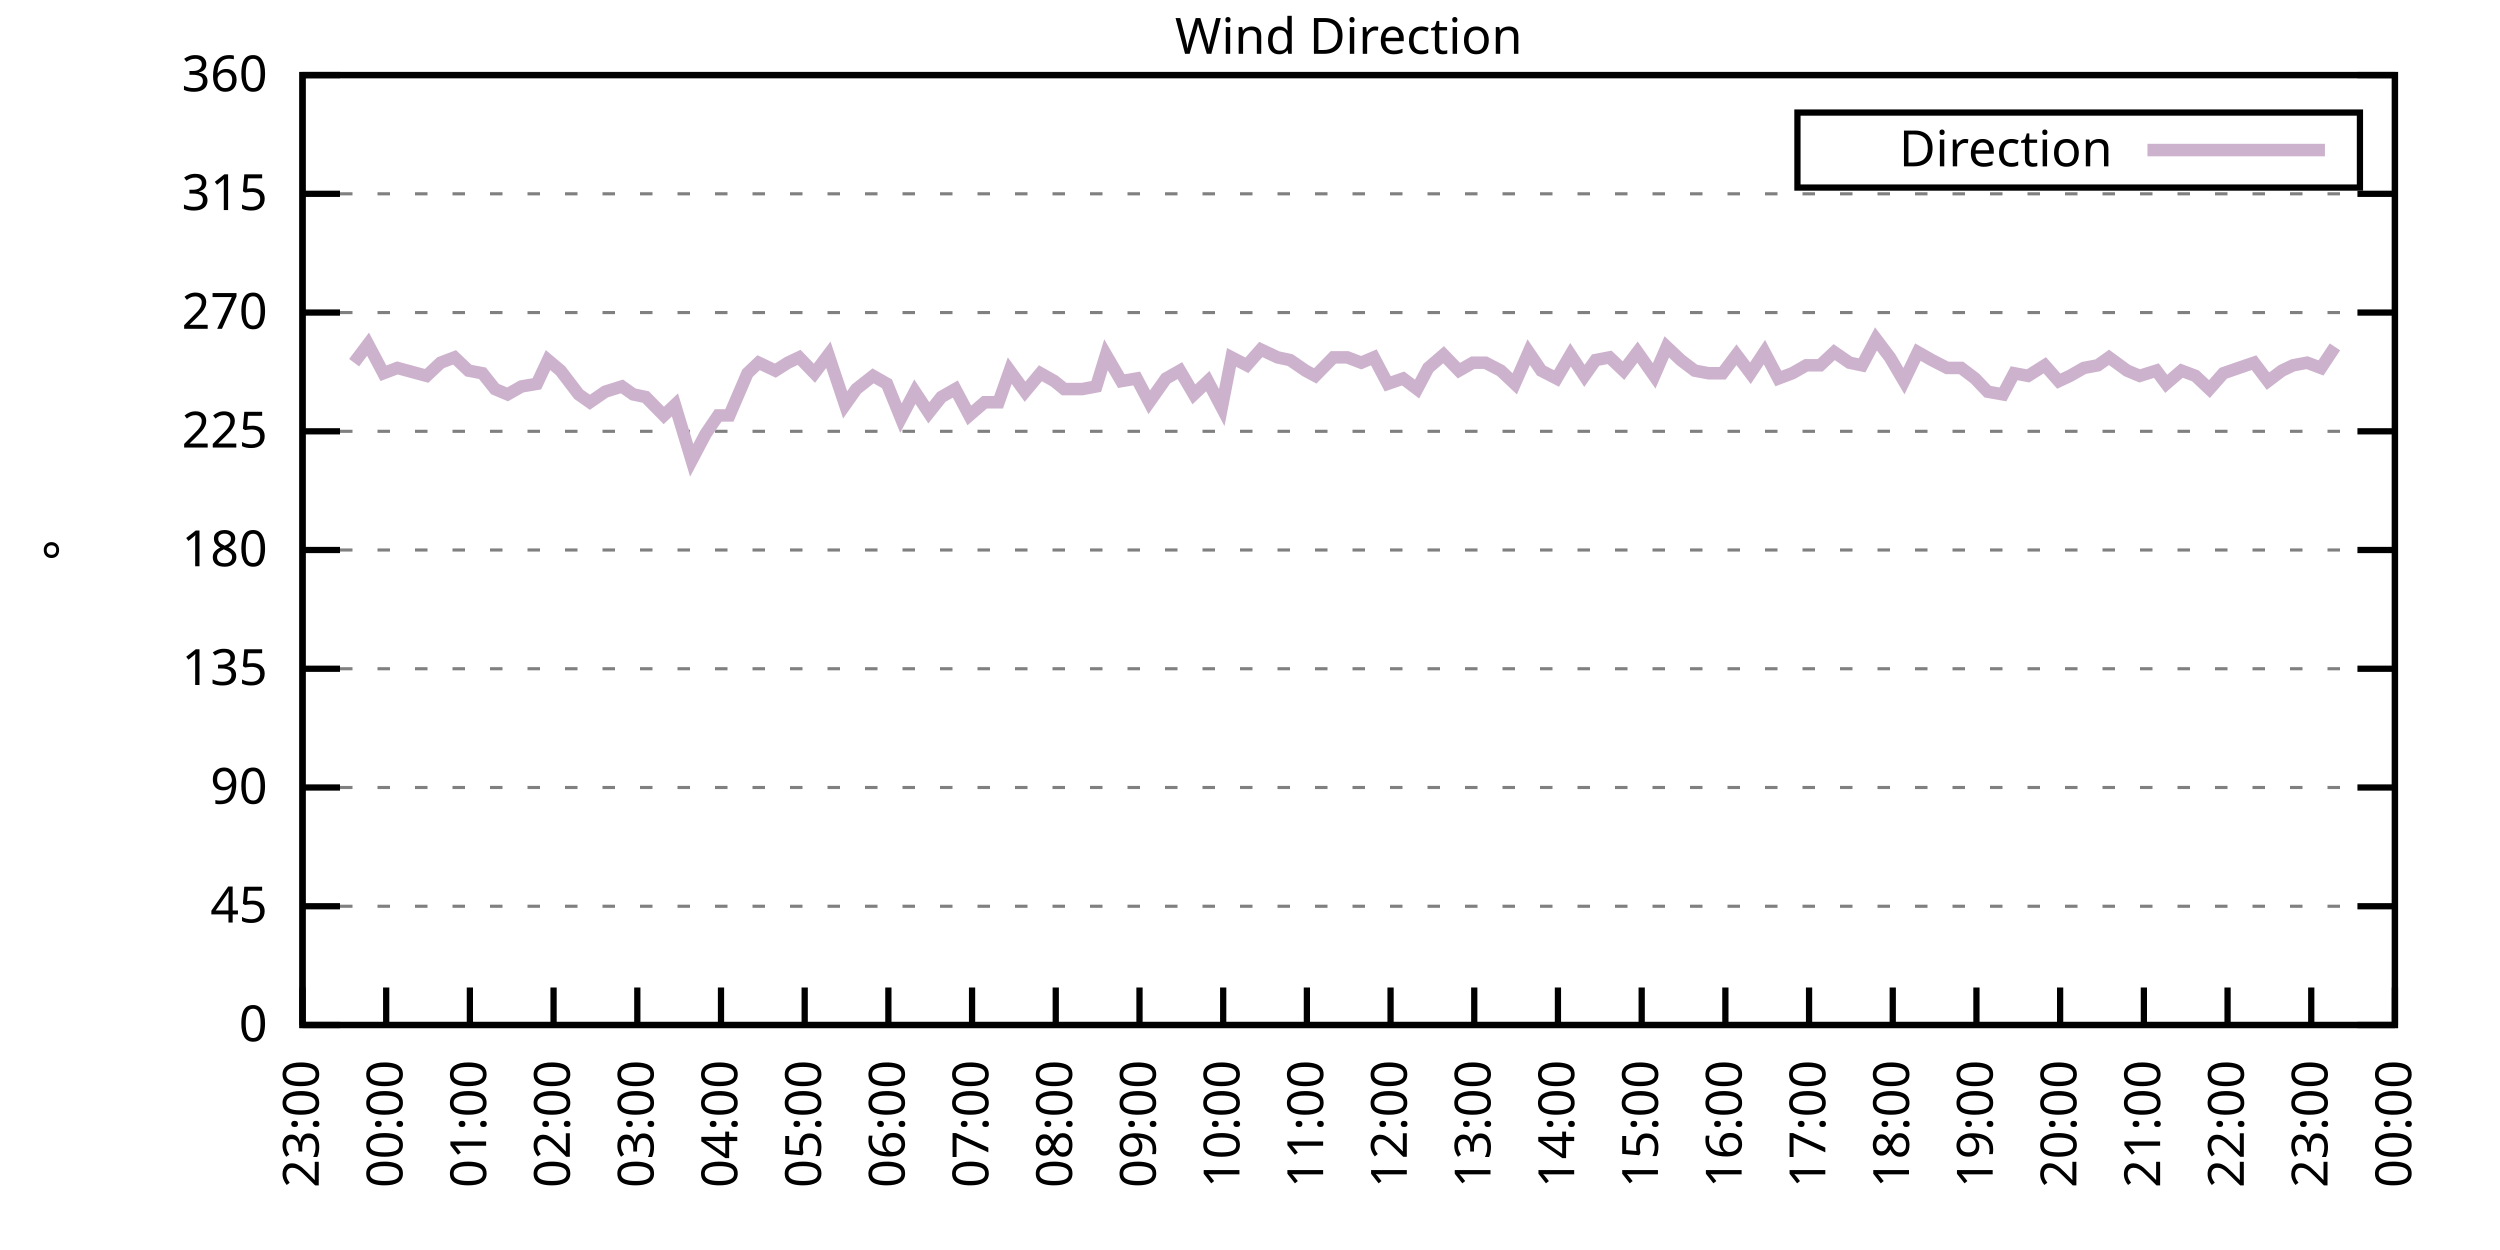
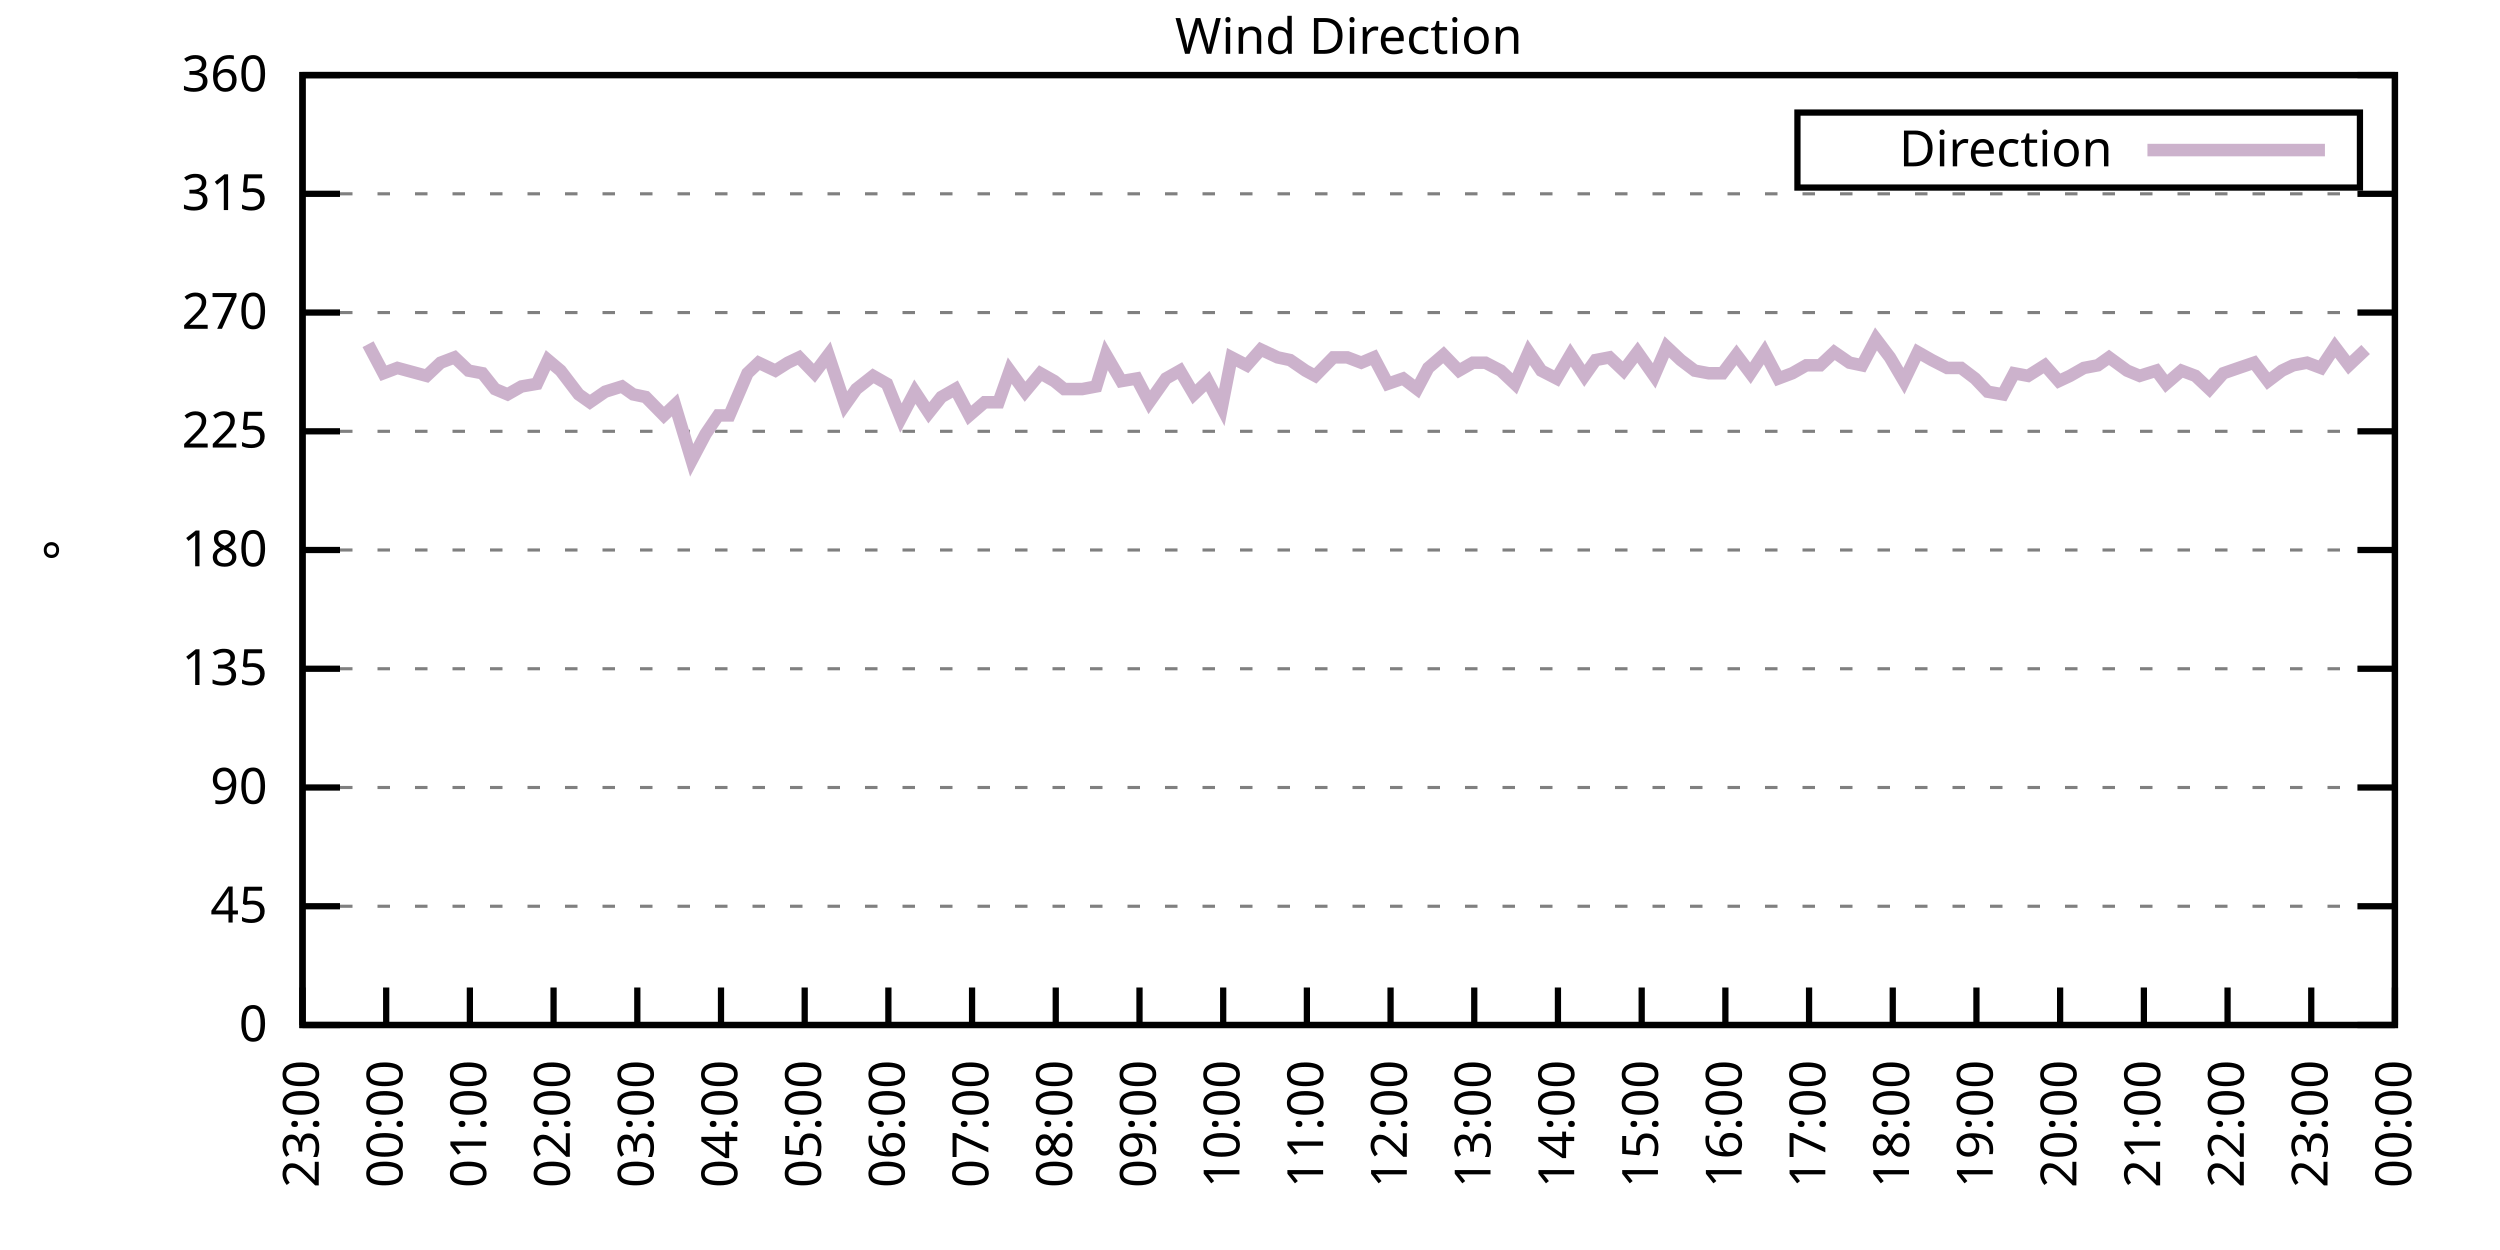
<svg xmlns="http://www.w3.org/2000/svg" xmlns:xlink="http://www.w3.org/1999/xlink" width="400" height="200" viewBox="0 0 400 200">
  <g id="gnuplot_canvas">
    <rect x="0" y="0" width="400" height="200" fill="none" />
    <defs>
      <circle id="gpDot" r="0.5" stroke-width="0.5" stroke="currentColor" />
      <path id="gpPt0" stroke-width="0.333" stroke="currentColor" d="M-1,0 h2 M0,-1 v2" />
      <path id="gpPt1" stroke-width="0.333" stroke="currentColor" d="M-1,-1 L1,1 M1,-1 L-1,1" />
      <path id="gpPt2" stroke-width="0.333" stroke="currentColor" d="M-1,0 L1,0 M0,-1 L0,1 M-1,-1 L1,1 M-1,1 L1,-1" />
      <rect id="gpPt3" stroke-width="0.333" stroke="currentColor" x="-1" y="-1" width="2" height="2" />
      <rect id="gpPt4" stroke-width="0.333" stroke="currentColor" fill="currentColor" x="-1" y="-1" width="2" height="2" />
      <circle id="gpPt5" stroke-width="0.333" stroke="currentColor" cx="0" cy="0" r="1" />
      <use xlink:href="#gpPt5" id="gpPt6" fill="currentColor" stroke="none" />
      <path id="gpPt7" stroke-width="0.333" stroke="currentColor" d="M0,-1.33 L-1.33,0.67 L1.33,0.67 z" />
      <use xlink:href="#gpPt7" id="gpPt8" fill="currentColor" stroke="none" />
      <use xlink:href="#gpPt7" id="gpPt9" stroke="currentColor" transform="rotate(180)" />
      <use xlink:href="#gpPt9" id="gpPt10" fill="currentColor" stroke="none" />
      <use xlink:href="#gpPt3" id="gpPt11" stroke="currentColor" transform="rotate(45)" />
      <use xlink:href="#gpPt11" id="gpPt12" fill="currentColor" stroke="none" />
      <path id="gpPt13" stroke-width="0.333" stroke="currentColor" d="M0,1.330 L1.265,0.411 L0.782,-1.067 L-0.782,-1.076 L-1.265,0.411 z" />
      <use xlink:href="#gpPt13" id="gpPt14" fill="currentColor" stroke="none" />
      <filter id="textbox" filterUnits="objectBoundingBox" x="0" y="0" height="1" width="1">
        <feFlood flood-color="white" flood-opacity="1" result="bgnd" />
        <feComposite in="SourceGraphic" in2="bgnd" operator="atop" />
      </filter>
      <filter id="greybox" filterUnits="objectBoundingBox" x="0" y="0" height="1" width="1">
        <feFlood flood-color="lightgrey" flood-opacity="1" result="grey" />
        <feComposite in="SourceGraphic" in2="grey" operator="atop" />
      </filter>
    </defs>
    <g fill="none" color="white" stroke="currentColor" stroke-width="1.00" stroke-linecap="butt" stroke-linejoin="miter">
</g>
    <g fill="none" color="black" stroke="currentColor" stroke-width="1.00" stroke-linecap="butt" stroke-linejoin="miter">
      <g stroke="none" shape-rendering="crispEdges">
        <polygon fill="rgb(255, 255, 255)" points="48.40,164.00 383.18,164.00 383.18,12.02 48.40,12.02 " />
      </g>
    </g>
    <g fill="none" color="black" stroke="currentColor" stroke-width="1.00" stroke-linecap="butt" stroke-linejoin="miter">
</g>
    <g fill="none" color="black" stroke="black" stroke-width="0.50" stroke-linecap="butt" stroke-linejoin="miter">
</g>
    <g fill="none" color="gray" stroke="currentColor" stroke-width="0.50" stroke-linecap="butt" stroke-linejoin="miter">
      <path stroke="gray" stroke-dasharray="2,4" class="gridline" d="M48.40,164.00 L383.19,164.00  " />
    </g>
    <g fill="none" color="gray" stroke="gray" stroke-width="1.00" stroke-linecap="butt" stroke-linejoin="miter">
</g>
    <g fill="none" color="black" stroke="currentColor" stroke-width="1.00" stroke-linecap="butt" stroke-linejoin="miter">
      <path stroke="black" d="M48.40,164.00 L54.40,164.00 M383.19,164.00 L377.19,164.00  " />
      <g transform="translate(42.80,166.60)" stroke="none" fill="black" font-family="Sans" font-size="8.00" text-anchor="end">
        <text>
          <tspan font-family="Sans"> 0</tspan>
        </text>
      </g>
    </g>
    <g fill="none" color="black" stroke="currentColor" stroke-width="1.00" stroke-linecap="butt" stroke-linejoin="miter">
</g>
    <g fill="none" color="black" stroke="black" stroke-width="0.50" stroke-linecap="butt" stroke-linejoin="miter">
</g>
    <g fill="none" color="gray" stroke="currentColor" stroke-width="0.50" stroke-linecap="butt" stroke-linejoin="miter">
      <path stroke="gray" stroke-dasharray="2,4" class="gridline" d="M48.40,145.00 L383.19,145.00  " />
    </g>
    <g fill="none" color="gray" stroke="gray" stroke-width="1.00" stroke-linecap="butt" stroke-linejoin="miter">
</g>
    <g fill="none" color="black" stroke="currentColor" stroke-width="1.00" stroke-linecap="butt" stroke-linejoin="miter">
      <path stroke="black" d="M48.40,145.00 L54.40,145.00 M383.19,145.00 L377.19,145.00  " />
      <g transform="translate(42.80,147.60)" stroke="none" fill="black" font-family="Sans" font-size="8.00" text-anchor="end">
        <text>
          <tspan font-family="Sans"> 45</tspan>
        </text>
      </g>
    </g>
    <g fill="none" color="black" stroke="currentColor" stroke-width="1.00" stroke-linecap="butt" stroke-linejoin="miter">
</g>
    <g fill="none" color="black" stroke="black" stroke-width="0.50" stroke-linecap="butt" stroke-linejoin="miter">
</g>
    <g fill="none" color="gray" stroke="currentColor" stroke-width="0.50" stroke-linecap="butt" stroke-linejoin="miter">
      <path stroke="gray" stroke-dasharray="2,4" class="gridline" d="M48.40,126.00 L383.19,126.00  " />
    </g>
    <g fill="none" color="gray" stroke="gray" stroke-width="1.00" stroke-linecap="butt" stroke-linejoin="miter">
</g>
    <g fill="none" color="black" stroke="currentColor" stroke-width="1.00" stroke-linecap="butt" stroke-linejoin="miter">
      <path stroke="black" d="M48.40,126.00 L54.40,126.00 M383.19,126.00 L377.19,126.00  " />
      <g transform="translate(42.80,128.60)" stroke="none" fill="black" font-family="Sans" font-size="8.00" text-anchor="end">
        <text>
          <tspan font-family="Sans"> 90</tspan>
        </text>
      </g>
    </g>
    <g fill="none" color="black" stroke="currentColor" stroke-width="1.00" stroke-linecap="butt" stroke-linejoin="miter">
</g>
    <g fill="none" color="black" stroke="black" stroke-width="0.50" stroke-linecap="butt" stroke-linejoin="miter">
</g>
    <g fill="none" color="gray" stroke="currentColor" stroke-width="0.50" stroke-linecap="butt" stroke-linejoin="miter">
      <path stroke="gray" stroke-dasharray="2,4" class="gridline" d="M48.40,107.00 L383.19,107.00  " />
    </g>
    <g fill="none" color="gray" stroke="gray" stroke-width="1.00" stroke-linecap="butt" stroke-linejoin="miter">
</g>
    <g fill="none" color="black" stroke="currentColor" stroke-width="1.00" stroke-linecap="butt" stroke-linejoin="miter">
      <path stroke="black" d="M48.40,107.00 L54.40,107.00 M383.19,107.00 L377.19,107.00  " />
      <g transform="translate(42.80,109.60)" stroke="none" fill="black" font-family="Sans" font-size="8.00" text-anchor="end">
        <text>
          <tspan font-family="Sans"> 135</tspan>
        </text>
      </g>
    </g>
    <g fill="none" color="black" stroke="currentColor" stroke-width="1.00" stroke-linecap="butt" stroke-linejoin="miter">
</g>
    <g fill="none" color="black" stroke="black" stroke-width="0.50" stroke-linecap="butt" stroke-linejoin="miter">
</g>
    <g fill="none" color="gray" stroke="currentColor" stroke-width="0.50" stroke-linecap="butt" stroke-linejoin="miter">
      <path stroke="gray" stroke-dasharray="2,4" class="gridline" d="M48.40,88.00 L383.19,88.00  " />
    </g>
    <g fill="none" color="gray" stroke="gray" stroke-width="1.00" stroke-linecap="butt" stroke-linejoin="miter">
</g>
    <g fill="none" color="black" stroke="currentColor" stroke-width="1.00" stroke-linecap="butt" stroke-linejoin="miter">
      <path stroke="black" d="M48.40,88.00 L54.40,88.00 M383.19,88.00 L377.19,88.00  " />
      <g transform="translate(42.80,90.60)" stroke="none" fill="black" font-family="Sans" font-size="8.00" text-anchor="end">
        <text>
          <tspan font-family="Sans"> 180</tspan>
        </text>
      </g>
    </g>
    <g fill="none" color="black" stroke="currentColor" stroke-width="1.00" stroke-linecap="butt" stroke-linejoin="miter">
</g>
    <g fill="none" color="black" stroke="black" stroke-width="0.50" stroke-linecap="butt" stroke-linejoin="miter">
</g>
    <g fill="none" color="gray" stroke="currentColor" stroke-width="0.50" stroke-linecap="butt" stroke-linejoin="miter">
      <path stroke="gray" stroke-dasharray="2,4" class="gridline" d="M48.40,69.01 L383.19,69.01  " />
    </g>
    <g fill="none" color="gray" stroke="gray" stroke-width="1.00" stroke-linecap="butt" stroke-linejoin="miter">
</g>
    <g fill="none" color="black" stroke="currentColor" stroke-width="1.00" stroke-linecap="butt" stroke-linejoin="miter">
      <path stroke="black" d="M48.40,69.01 L54.40,69.01 M383.19,69.01 L377.19,69.01  " />
      <g transform="translate(42.80,71.61)" stroke="none" fill="black" font-family="Sans" font-size="8.00" text-anchor="end">
        <text>
          <tspan font-family="Sans"> 225</tspan>
        </text>
      </g>
    </g>
    <g fill="none" color="black" stroke="currentColor" stroke-width="1.00" stroke-linecap="butt" stroke-linejoin="miter">
</g>
    <g fill="none" color="black" stroke="black" stroke-width="0.50" stroke-linecap="butt" stroke-linejoin="miter">
</g>
    <g fill="none" color="gray" stroke="currentColor" stroke-width="0.50" stroke-linecap="butt" stroke-linejoin="miter">
      <path stroke="gray" stroke-dasharray="2,4" class="gridline" d="M48.40,50.01 L383.19,50.01  " />
    </g>
    <g fill="none" color="gray" stroke="gray" stroke-width="1.00" stroke-linecap="butt" stroke-linejoin="miter">
</g>
    <g fill="none" color="black" stroke="currentColor" stroke-width="1.00" stroke-linecap="butt" stroke-linejoin="miter">
      <path stroke="black" d="M48.40,50.01 L54.40,50.01 M383.19,50.01 L377.19,50.01  " />
      <g transform="translate(42.80,52.61)" stroke="none" fill="black" font-family="Sans" font-size="8.00" text-anchor="end">
        <text>
          <tspan font-family="Sans"> 270</tspan>
        </text>
      </g>
    </g>
    <g fill="none" color="black" stroke="currentColor" stroke-width="1.00" stroke-linecap="butt" stroke-linejoin="miter">
</g>
    <g fill="none" color="black" stroke="black" stroke-width="0.50" stroke-linecap="butt" stroke-linejoin="miter">
</g>
    <g fill="none" color="gray" stroke="currentColor" stroke-width="0.50" stroke-linecap="butt" stroke-linejoin="miter">
      <path stroke="gray" stroke-dasharray="2,4" class="gridline" d="M48.40,31.01 L383.19,31.01  " />
    </g>
    <g fill="none" color="gray" stroke="gray" stroke-width="1.00" stroke-linecap="butt" stroke-linejoin="miter">
</g>
    <g fill="none" color="black" stroke="currentColor" stroke-width="1.00" stroke-linecap="butt" stroke-linejoin="miter">
      <path stroke="black" d="M48.40,31.01 L54.40,31.01 M383.19,31.01 L377.19,31.01  " />
      <g transform="translate(42.80,33.61)" stroke="none" fill="black" font-family="Sans" font-size="8.00" text-anchor="end">
        <text>
          <tspan font-family="Sans"> 315</tspan>
        </text>
      </g>
    </g>
    <g fill="none" color="black" stroke="currentColor" stroke-width="1.00" stroke-linecap="butt" stroke-linejoin="miter">
</g>
    <g fill="none" color="black" stroke="black" stroke-width="0.50" stroke-linecap="butt" stroke-linejoin="miter">
</g>
    <g fill="none" color="gray" stroke="currentColor" stroke-width="0.50" stroke-linecap="butt" stroke-linejoin="miter">
      <path stroke="gray" stroke-dasharray="2,4" class="gridline" d="M48.40,12.01 L383.19,12.01  " />
    </g>
    <g fill="none" color="gray" stroke="gray" stroke-width="1.00" stroke-linecap="butt" stroke-linejoin="miter">
</g>
    <g fill="none" color="black" stroke="currentColor" stroke-width="1.00" stroke-linecap="butt" stroke-linejoin="miter">
      <path stroke="black" d="M48.40,12.01 L54.40,12.01 M383.19,12.01 L377.19,12.01  " />
      <g transform="translate(42.80,14.61)" stroke="none" fill="black" font-family="Sans" font-size="8.00" text-anchor="end">
        <text>
          <tspan font-family="Sans"> 360</tspan>
        </text>
      </g>
    </g>
    <g fill="none" color="black" stroke="currentColor" stroke-width="1.00" stroke-linecap="butt" stroke-linejoin="miter">
      <path stroke="black" d="M48.40,164.00 L48.40,158.00  " />
      <g transform="translate(51.00,169.60) rotate(270.00)" stroke="none" fill="black" font-family="Sans" font-size="8.00" text-anchor="end">
        <text>
          <tspan font-family="Sans">23:00</tspan>
        </text>
      </g>
    </g>
    <g fill="none" color="black" stroke="currentColor" stroke-width="1.00" stroke-linecap="butt" stroke-linejoin="miter">
      <path stroke="black" d="M61.79,164.00 L61.79,158.00  " />
      <g transform="translate(64.39,169.60) rotate(270.00)" stroke="none" fill="black" font-family="Sans" font-size="8.00" text-anchor="end">
        <text>
          <tspan font-family="Sans">00:00</tspan>
        </text>
      </g>
    </g>
    <g fill="none" color="black" stroke="currentColor" stroke-width="1.00" stroke-linecap="butt" stroke-linejoin="miter">
      <path stroke="black" d="M75.18,164.00 L75.18,158.00  " />
      <g transform="translate(77.78,169.60) rotate(270.00)" stroke="none" fill="black" font-family="Sans" font-size="8.00" text-anchor="end">
        <text>
          <tspan font-family="Sans">01:00</tspan>
        </text>
      </g>
    </g>
    <g fill="none" color="black" stroke="currentColor" stroke-width="1.00" stroke-linecap="butt" stroke-linejoin="miter">
      <path stroke="black" d="M88.57,164.00 L88.57,158.00  " />
      <g transform="translate(91.17,169.60) rotate(270.00)" stroke="none" fill="black" font-family="Sans" font-size="8.00" text-anchor="end">
        <text>
          <tspan font-family="Sans">02:00</tspan>
        </text>
      </g>
    </g>
    <g fill="none" color="black" stroke="currentColor" stroke-width="1.00" stroke-linecap="butt" stroke-linejoin="miter">
      <path stroke="black" d="M101.97,164.00 L101.97,158.00  " />
      <g transform="translate(104.57,169.60) rotate(270.00)" stroke="none" fill="black" font-family="Sans" font-size="8.00" text-anchor="end">
        <text>
          <tspan font-family="Sans">03:00</tspan>
        </text>
      </g>
    </g>
    <g fill="none" color="black" stroke="currentColor" stroke-width="1.00" stroke-linecap="butt" stroke-linejoin="miter">
      <path stroke="black" d="M115.36,164.00 L115.36,158.00  " />
      <g transform="translate(117.96,169.60) rotate(270.00)" stroke="none" fill="black" font-family="Sans" font-size="8.00" text-anchor="end">
        <text>
          <tspan font-family="Sans">04:00</tspan>
        </text>
      </g>
    </g>
    <g fill="none" color="black" stroke="currentColor" stroke-width="1.00" stroke-linecap="butt" stroke-linejoin="miter">
      <path stroke="black" d="M128.75,164.00 L128.75,158.00  " />
      <g transform="translate(131.35,169.60) rotate(270.00)" stroke="none" fill="black" font-family="Sans" font-size="8.00" text-anchor="end">
        <text>
          <tspan font-family="Sans">05:00</tspan>
        </text>
      </g>
    </g>
    <g fill="none" color="black" stroke="currentColor" stroke-width="1.00" stroke-linecap="butt" stroke-linejoin="miter">
      <path stroke="black" d="M142.14,164.00 L142.14,158.00  " />
      <g transform="translate(144.74,169.60) rotate(270.00)" stroke="none" fill="black" font-family="Sans" font-size="8.00" text-anchor="end">
        <text>
          <tspan font-family="Sans">06:00</tspan>
        </text>
      </g>
    </g>
    <g fill="none" color="black" stroke="currentColor" stroke-width="1.00" stroke-linecap="butt" stroke-linejoin="miter">
      <path stroke="black" d="M155.53,164.00 L155.53,158.00  " />
      <g transform="translate(158.13,169.60) rotate(270.00)" stroke="none" fill="black" font-family="Sans" font-size="8.00" text-anchor="end">
        <text>
          <tspan font-family="Sans">07:00</tspan>
        </text>
      </g>
    </g>
    <g fill="none" color="black" stroke="currentColor" stroke-width="1.00" stroke-linecap="butt" stroke-linejoin="miter">
      <path stroke="black" d="M168.92,164.00 L168.92,158.00  " />
      <g transform="translate(171.52,169.60) rotate(270.00)" stroke="none" fill="black" font-family="Sans" font-size="8.00" text-anchor="end">
        <text>
          <tspan font-family="Sans">08:00</tspan>
        </text>
      </g>
    </g>
    <g fill="none" color="black" stroke="currentColor" stroke-width="1.00" stroke-linecap="butt" stroke-linejoin="miter">
      <path stroke="black" d="M182.32,164.00 L182.32,158.00  " />
      <g transform="translate(184.92,169.60) rotate(270.00)" stroke="none" fill="black" font-family="Sans" font-size="8.00" text-anchor="end">
        <text>
          <tspan font-family="Sans">09:00</tspan>
        </text>
      </g>
    </g>
    <g fill="none" color="black" stroke="currentColor" stroke-width="1.00" stroke-linecap="butt" stroke-linejoin="miter">
      <path stroke="black" d="M195.71,164.00 L195.71,158.00  " />
      <g transform="translate(198.31,169.60) rotate(270.00)" stroke="none" fill="black" font-family="Sans" font-size="8.00" text-anchor="end">
        <text>
          <tspan font-family="Sans">10:00</tspan>
        </text>
      </g>
    </g>
    <g fill="none" color="black" stroke="currentColor" stroke-width="1.00" stroke-linecap="butt" stroke-linejoin="miter">
      <path stroke="black" d="M209.10,164.00 L209.10,158.00  " />
      <g transform="translate(211.70,169.60) rotate(270.00)" stroke="none" fill="black" font-family="Sans" font-size="8.00" text-anchor="end">
        <text>
          <tspan font-family="Sans">11:00</tspan>
        </text>
      </g>
    </g>
    <g fill="none" color="black" stroke="currentColor" stroke-width="1.00" stroke-linecap="butt" stroke-linejoin="miter">
      <path stroke="black" d="M222.49,164.00 L222.49,158.00  " />
      <g transform="translate(225.09,169.60) rotate(270.00)" stroke="none" fill="black" font-family="Sans" font-size="8.00" text-anchor="end">
        <text>
          <tspan font-family="Sans">12:00</tspan>
        </text>
      </g>
    </g>
    <g fill="none" color="black" stroke="currentColor" stroke-width="1.00" stroke-linecap="butt" stroke-linejoin="miter">
      <path stroke="black" d="M235.88,164.00 L235.88,158.00  " />
      <g transform="translate(238.48,169.60) rotate(270.00)" stroke="none" fill="black" font-family="Sans" font-size="8.00" text-anchor="end">
        <text>
          <tspan font-family="Sans">13:00</tspan>
        </text>
      </g>
    </g>
    <g fill="none" color="black" stroke="currentColor" stroke-width="1.00" stroke-linecap="butt" stroke-linejoin="miter">
      <path stroke="black" d="M249.27,164.00 L249.27,158.00  " />
      <g transform="translate(251.87,169.60) rotate(270.00)" stroke="none" fill="black" font-family="Sans" font-size="8.00" text-anchor="end">
        <text>
          <tspan font-family="Sans">14:00</tspan>
        </text>
      </g>
    </g>
    <g fill="none" color="black" stroke="currentColor" stroke-width="1.00" stroke-linecap="butt" stroke-linejoin="miter">
      <path stroke="black" d="M262.67,164.00 L262.67,158.00  " />
      <g transform="translate(265.27,169.60) rotate(270.00)" stroke="none" fill="black" font-family="Sans" font-size="8.00" text-anchor="end">
        <text>
          <tspan font-family="Sans">15:00</tspan>
        </text>
      </g>
    </g>
    <g fill="none" color="black" stroke="currentColor" stroke-width="1.00" stroke-linecap="butt" stroke-linejoin="miter">
      <path stroke="black" d="M276.06,164.00 L276.06,158.00  " />
      <g transform="translate(278.66,169.60) rotate(270.00)" stroke="none" fill="black" font-family="Sans" font-size="8.00" text-anchor="end">
        <text>
          <tspan font-family="Sans">16:00</tspan>
        </text>
      </g>
    </g>
    <g fill="none" color="black" stroke="currentColor" stroke-width="1.00" stroke-linecap="butt" stroke-linejoin="miter">
      <path stroke="black" d="M289.45,164.00 L289.45,158.00  " />
      <g transform="translate(292.05,169.60) rotate(270.00)" stroke="none" fill="black" font-family="Sans" font-size="8.00" text-anchor="end">
        <text>
          <tspan font-family="Sans">17:00</tspan>
        </text>
      </g>
    </g>
    <g fill="none" color="black" stroke="currentColor" stroke-width="1.00" stroke-linecap="butt" stroke-linejoin="miter">
      <path stroke="black" d="M302.84,164.00 L302.84,158.00  " />
      <g transform="translate(305.44,169.60) rotate(270.00)" stroke="none" fill="black" font-family="Sans" font-size="8.00" text-anchor="end">
        <text>
          <tspan font-family="Sans">18:00</tspan>
        </text>
      </g>
    </g>
    <g fill="none" color="black" stroke="currentColor" stroke-width="1.00" stroke-linecap="butt" stroke-linejoin="miter">
      <path stroke="black" d="M316.23,164.00 L316.23,158.00  " />
      <g transform="translate(318.83,169.60) rotate(270.00)" stroke="none" fill="black" font-family="Sans" font-size="8.00" text-anchor="end">
        <text>
          <tspan font-family="Sans">19:00</tspan>
        </text>
      </g>
    </g>
    <g fill="none" color="black" stroke="currentColor" stroke-width="1.00" stroke-linecap="butt" stroke-linejoin="miter">
      <path stroke="black" d="M329.62,164.00 L329.62,158.00  " />
      <g transform="translate(332.22,169.60) rotate(270.00)" stroke="none" fill="black" font-family="Sans" font-size="8.00" text-anchor="end">
        <text>
          <tspan font-family="Sans">20:00</tspan>
        </text>
      </g>
    </g>
    <g fill="none" color="black" stroke="currentColor" stroke-width="1.00" stroke-linecap="butt" stroke-linejoin="miter">
      <path stroke="black" d="M343.02,164.00 L343.02,158.00  " />
      <g transform="translate(345.62,169.60) rotate(270.00)" stroke="none" fill="black" font-family="Sans" font-size="8.00" text-anchor="end">
        <text>
          <tspan font-family="Sans">21:00</tspan>
        </text>
      </g>
    </g>
    <g fill="none" color="black" stroke="currentColor" stroke-width="1.00" stroke-linecap="butt" stroke-linejoin="miter">
      <path stroke="black" d="M356.41,164.00 L356.41,158.00  " />
      <g transform="translate(359.01,169.60) rotate(270.00)" stroke="none" fill="black" font-family="Sans" font-size="8.00" text-anchor="end">
        <text>
          <tspan font-family="Sans">22:00</tspan>
        </text>
      </g>
    </g>
    <g fill="none" color="black" stroke="currentColor" stroke-width="1.00" stroke-linecap="butt" stroke-linejoin="miter">
      <path stroke="black" d="M369.80,164.00 L369.80,158.00  " />
      <g transform="translate(372.40,169.60) rotate(270.00)" stroke="none" fill="black" font-family="Sans" font-size="8.00" text-anchor="end">
        <text>
          <tspan font-family="Sans">23:00</tspan>
        </text>
      </g>
    </g>
    <g fill="none" color="black" stroke="currentColor" stroke-width="1.00" stroke-linecap="butt" stroke-linejoin="miter">
      <path stroke="black" d="M383.19,164.00 L383.19,158.00  " />
      <g transform="translate(385.79,169.60) rotate(270.00)" stroke="none" fill="black" font-family="Sans" font-size="8.00" text-anchor="end">
        <text>
          <tspan font-family="Sans">00:00</tspan>
        </text>
      </g>
    </g>
    <g fill="none" color="black" stroke="currentColor" stroke-width="1.00" stroke-linecap="butt" stroke-linejoin="miter">
</g>
    <g fill="none" color="black" stroke="currentColor" stroke-width="1.00" stroke-linecap="butt" stroke-linejoin="miter">
      <path stroke="black" d="M48.40,12.01 L48.40,164.00 L383.19,164.00 L383.19,12.01 L48.40,12.01 Z  " />
    </g>
    <g fill="none" color="black" stroke="currentColor" stroke-width="1.00" stroke-linecap="butt" stroke-linejoin="miter">
</g>
    <g fill="none" color="black" stroke="currentColor" stroke-width="1.00" stroke-linecap="butt" stroke-linejoin="miter">
      <path stroke="black" d="M287.59,30.01 L287.59,18.01 L377.59,18.01 L377.59,30.01 L287.59,30.01 Z  " />
    </g>
    <g id="Wind_direction_plot_1">
      <g fill="none" color="white" stroke="black" stroke-width="2.00" stroke-linecap="butt" stroke-linejoin="miter">
</g>
      <g fill="none" color="black" stroke="currentColor" stroke-width="2.00" stroke-linecap="butt" stroke-linejoin="miter">
        <g transform="translate(337.99,26.61)" stroke="none" fill="black" font-family="Sans" font-size="8.00" text-anchor="end">
          <text>
            <tspan font-family="Sans">Direction</tspan>
          </text>
        </g>
      </g>
      <g fill="none" color="black" stroke="currentColor" stroke-width="2.00" stroke-linecap="butt" stroke-linejoin="miter">
-         <path stroke="rgb(204, 178, 204)" d="M343.59,24.01 L371.99,24.01 M56.66,58.03 L58.89,55.07 L61.35,59.72 L63.58,58.87 L68.26,60.14 L70.50,58.03   L72.73,57.18 L74.96,59.30 L77.19,59.72 L79.20,62.25 L81.21,63.10 L83.44,61.83 L85.90,61.41 L87.68,57.61   L89.69,59.30 L92.59,63.10 L94.38,64.36 L96.83,62.67 L99.51,61.83 L101.30,63.10 L103.31,63.52 L106.21,66.47   L107.99,64.78 L110.67,73.65 L112.90,69.43 L114.91,66.47 L116.70,66.47 L119.60,59.72 L121.38,58.03 L124.06,59.30   L126.07,58.03 L127.86,57.18 L130.31,59.72 L132.54,56.76 L135.22,64.78 L137.01,62.25 L139.69,60.14 L141.92,61.41   L144.15,66.90 L146.38,62.67 L148.61,66.05 L150.62,63.52 L152.85,62.25 L155.09,66.47 L157.54,64.36 L159.77,64.36   L161.56,59.30 L164.01,62.67 L166.47,59.72 L168.70,60.98 L170.26,62.25 L173.17,62.25 L175.40,61.83 L176.96,56.76   L179.41,60.98 L181.87,60.56 L183.88,64.36 L186.56,60.56 L188.79,59.30 L191.02,63.10 L193.25,60.98 L195.48,65.21   L197.05,57.18 L199.50,58.45 L201.73,55.92 L204.41,57.18 L206.42,57.61 L208.88,59.30 L210.44,60.14 L213.34,57.18   L215.57,57.18 L217.80,58.03 L219.81,57.18 L222.04,61.41 L224.50,60.56 L226.73,62.25 L228.52,58.87 L230.97,56.76   L233.43,59.30 L235.66,58.03 L237.67,58.03 L240.12,59.30 L242.36,61.41 L244.59,56.34 L246.60,59.30 L249.05,60.56   L251.28,56.76 L253.51,60.14 L255.30,57.61 L257.53,57.18 L259.76,59.30 L262.00,56.34 L264.67,60.14 L266.68,55.50   L268.92,57.61 L271.15,59.30 L273.38,59.72 L275.61,59.72 L277.84,56.76 L280.07,59.72 L282.31,56.34 L284.54,60.56   L286.77,59.72 L289.00,58.45 L291.23,58.45 L293.47,56.34 L295.92,58.03 L297.93,58.45 L300.16,54.23 L302.39,57.18   L304.63,60.98 L306.86,56.34 L309.09,57.61 L311.54,58.87 L313.78,58.87 L316.01,60.56 L318.02,62.67 L320.47,63.10   L322.26,59.72 L324.49,60.14 L327.17,58.45 L329.40,60.98 L331.19,60.14 L333.42,58.87 L335.65,58.45 L337.44,57.18   L340.34,59.30 L342.35,60.14 L345.02,59.30 L346.59,61.41 L349.04,59.30 L351.27,60.14 L353.51,62.25 L355.74,59.72   L358.19,58.87 L360.65,58.03 L362.88,60.98 L365.11,59.30 L366.90,58.45 L369.13,58.03 L371.36,58.87 L373.59,55.50    " />
+         <path stroke="rgb(204, 178, 204)" d="M343.59,24.01 L371.99,24.01 M58.89,55.07 L61.35,59.72 L63.58,58.87 L68.26,60.14 L70.50,58.03 L72.73,57.18   L74.96,59.30 L77.19,59.72 L79.20,62.25 L81.21,63.10 L83.44,61.83 L85.90,61.41 L87.68,57.61 L89.69,59.30   L92.59,63.10 L94.38,64.36 L96.83,62.67 L99.51,61.83 L101.30,63.10 L103.31,63.52 L106.21,66.47 L107.99,64.78   L110.67,73.65 L112.90,69.43 L114.91,66.47 L116.70,66.47 L119.60,59.72 L121.38,58.03 L124.06,59.30 L126.07,58.03   L127.86,57.18 L130.31,59.72 L132.54,56.76 L135.22,64.78 L137.01,62.25 L139.69,60.14 L141.92,61.41 L144.15,66.90   L146.38,62.67 L148.61,66.05 L150.62,63.52 L152.85,62.25 L155.09,66.47 L157.54,64.36 L159.77,64.36 L161.56,59.30   L164.01,62.67 L166.47,59.72 L168.70,60.98 L170.26,62.25 L173.17,62.25 L175.40,61.83 L176.96,56.76 L179.41,60.98   L181.87,60.56 L183.88,64.36 L186.56,60.56 L188.79,59.30 L191.02,63.10 L193.25,60.98 L195.48,65.21 L197.05,57.18   L199.50,58.45 L201.73,55.92 L204.41,57.18 L206.42,57.61 L208.88,59.30 L210.44,60.14 L213.34,57.18 L215.57,57.18   L217.80,58.03 L219.81,57.18 L222.04,61.41 L224.50,60.56 L226.73,62.25 L228.52,58.87 L230.97,56.76 L233.43,59.30   L235.66,58.03 L237.67,58.03 L240.12,59.30 L242.36,61.41 L244.59,56.34 L246.60,59.30 L249.05,60.56 L251.28,56.76   L253.51,60.14 L255.30,57.61 L257.53,57.18 L259.76,59.30 L262.00,56.34 L264.67,60.14 L266.68,55.50 L268.92,57.61   L271.15,59.30 L273.38,59.72 L275.61,59.72 L277.84,56.76 L280.07,59.72 L282.31,56.34 L284.54,60.56 L286.77,59.72   L289.00,58.45 L291.23,58.45 L293.47,56.34 L295.92,58.03 L297.93,58.45 L300.16,54.23 L302.39,57.18 L304.63,60.98   L306.86,56.34 L309.09,57.61 L311.54,58.87 L313.78,58.87 L316.01,60.56 L318.02,62.67 L320.47,63.10 L322.26,59.72   L324.49,60.14 L327.17,58.45 L329.40,60.98 L331.19,60.14 L333.42,58.87 L335.65,58.45 L337.44,57.18 L340.34,59.30   L342.35,60.14 L345.02,59.30 L346.59,61.41 L349.04,59.30 L351.27,60.14 L353.51,62.25 L355.74,59.72 L358.19,58.87   L360.65,58.03 L362.88,60.98 L365.11,59.30 L366.90,58.45 L369.13,58.03 L371.36,58.87 L373.59,55.50 L375.82,58.45   L378.50,55.92  " />
      </g>
    </g>
    <g fill="none" color="black" stroke="currentColor" stroke-width="2.00" stroke-linecap="butt" stroke-linejoin="miter">
</g>
    <g fill="none" color="black" stroke="black" stroke-width="1.00" stroke-linecap="butt" stroke-linejoin="miter">
</g>
    <g fill="none" color="black" stroke="currentColor" stroke-width="1.00" stroke-linecap="butt" stroke-linejoin="miter">
      <path stroke="black" d="M48.40,12.01 L48.40,164.00 L383.19,164.00 L383.19,12.01 L48.40,12.01 Z  " />
      <g transform="translate(12.80,88.01) rotate(270.00)" stroke="none" fill="black" font-family="Sans" font-size="8.00" text-anchor="middle">
        <text>
          <tspan font-family="Sans">°</tspan>
        </text>
      </g>
    </g>
    <g fill="none" color="black" stroke="currentColor" stroke-width="1.00" stroke-linecap="butt" stroke-linejoin="miter">
</g>
    <g fill="none" color="black" stroke="currentColor" stroke-width="1.00" stroke-linecap="butt" stroke-linejoin="miter">
      <g transform="translate(215.79,8.61)" stroke="none" fill="black" font-family="Sans" font-size="8.00" text-anchor="middle">
        <text>
          <tspan font-family="Sans">Wind Direction</tspan>
        </text>
      </g>
    </g>
    <g fill="none" color="black" stroke="currentColor" stroke-width="1.00" stroke-linecap="butt" stroke-linejoin="miter">
</g>
  </g>
</svg>
